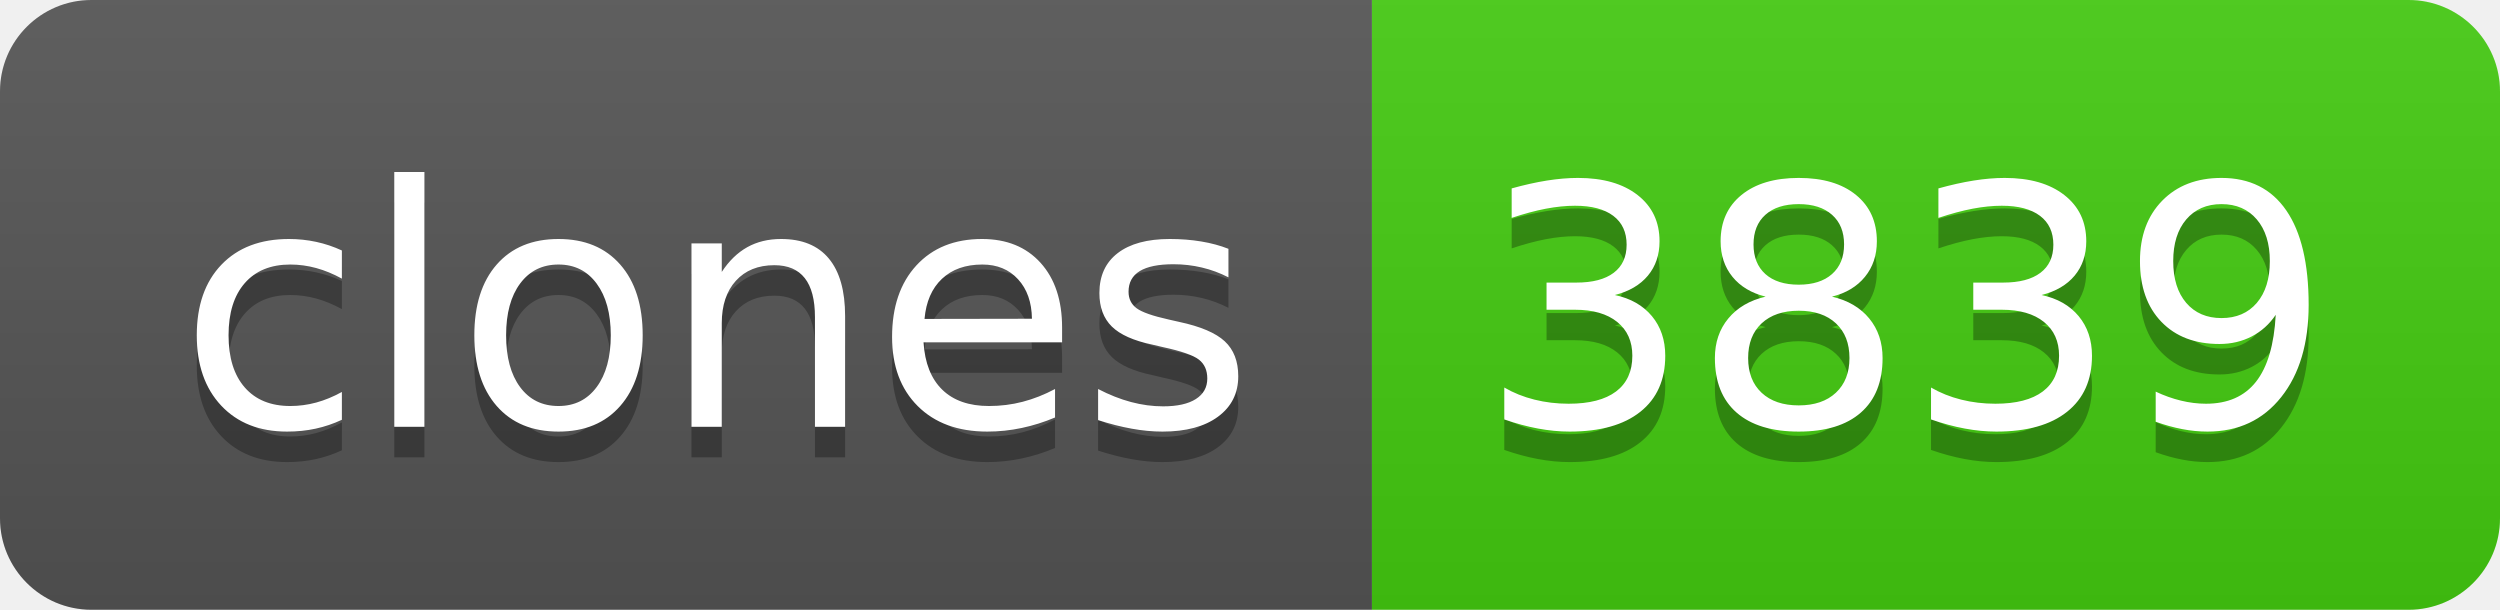
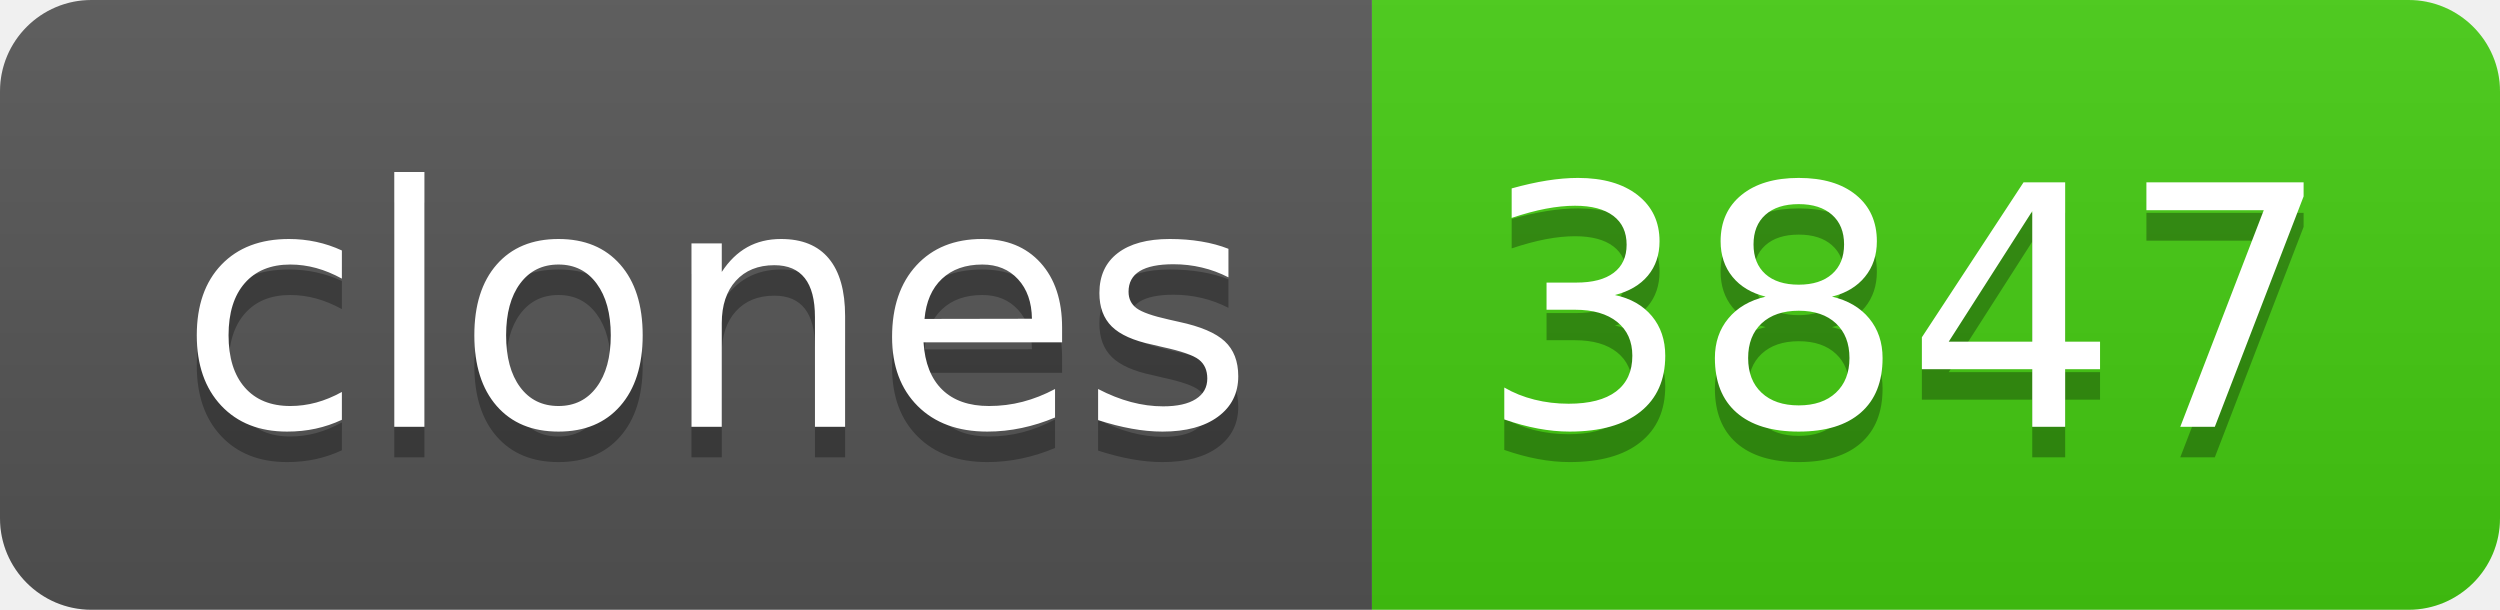
- <svg xmlns="http://www.w3.org/2000/svg" width="82" height="20" role="img" aria-label="clones: 3839">
+ <svg xmlns="http://www.w3.org/2000/svg" width="82" height="20" role="img" aria-label="clones: 3847">
  <linearGradient id="s" x2="0" y2="100%">
    <stop offset="0" stop-color="#bbb" stop-opacity=".1" />
    <stop offset="1" stop-opacity=".1" />
  </linearGradient>
  <clipPath id="r">
    <rect width="82" height="20" rx="3" fill="#fff" />
  </clipPath>
  <g clip-path="url(#r)">
    <rect width="45" height="20" fill="#555" />
    <rect x="45" width="37" height="20" fill="#4c1" />
    <rect width="82" height="20" fill="url(#s)" />
  </g>
  <g fill="#fff" text-anchor="middle" font-family="Verdana,Geneva,DejaVu Sans,sans-serif" text-rendering="geometricPrecision" font-size="110">
    <text aria-hidden="true" x="235" y="150" fill="#010101" fill-opacity=".3" transform="scale(.1)" textLength="350">clones</text>
    <text x="235" y="140" transform="scale(.1)" fill="#fff" textLength="350">clones</text>
-     <text aria-hidden="true" x="625" y="150" fill="#010101" fill-opacity=".3" transform="scale(.1)" textLength="270">3839</text>
-     <text x="625" y="140" transform="scale(.1)" fill="#fff" textLength="270">3839</text>
+     <text aria-hidden="true" x="625" y="150" fill="#010101" fill-opacity=".3" transform="scale(.1)" textLength="270">3847</text>
+     <text x="625" y="140" transform="scale(.1)" fill="#fff" textLength="270">3847</text>
  </g>
</svg>
